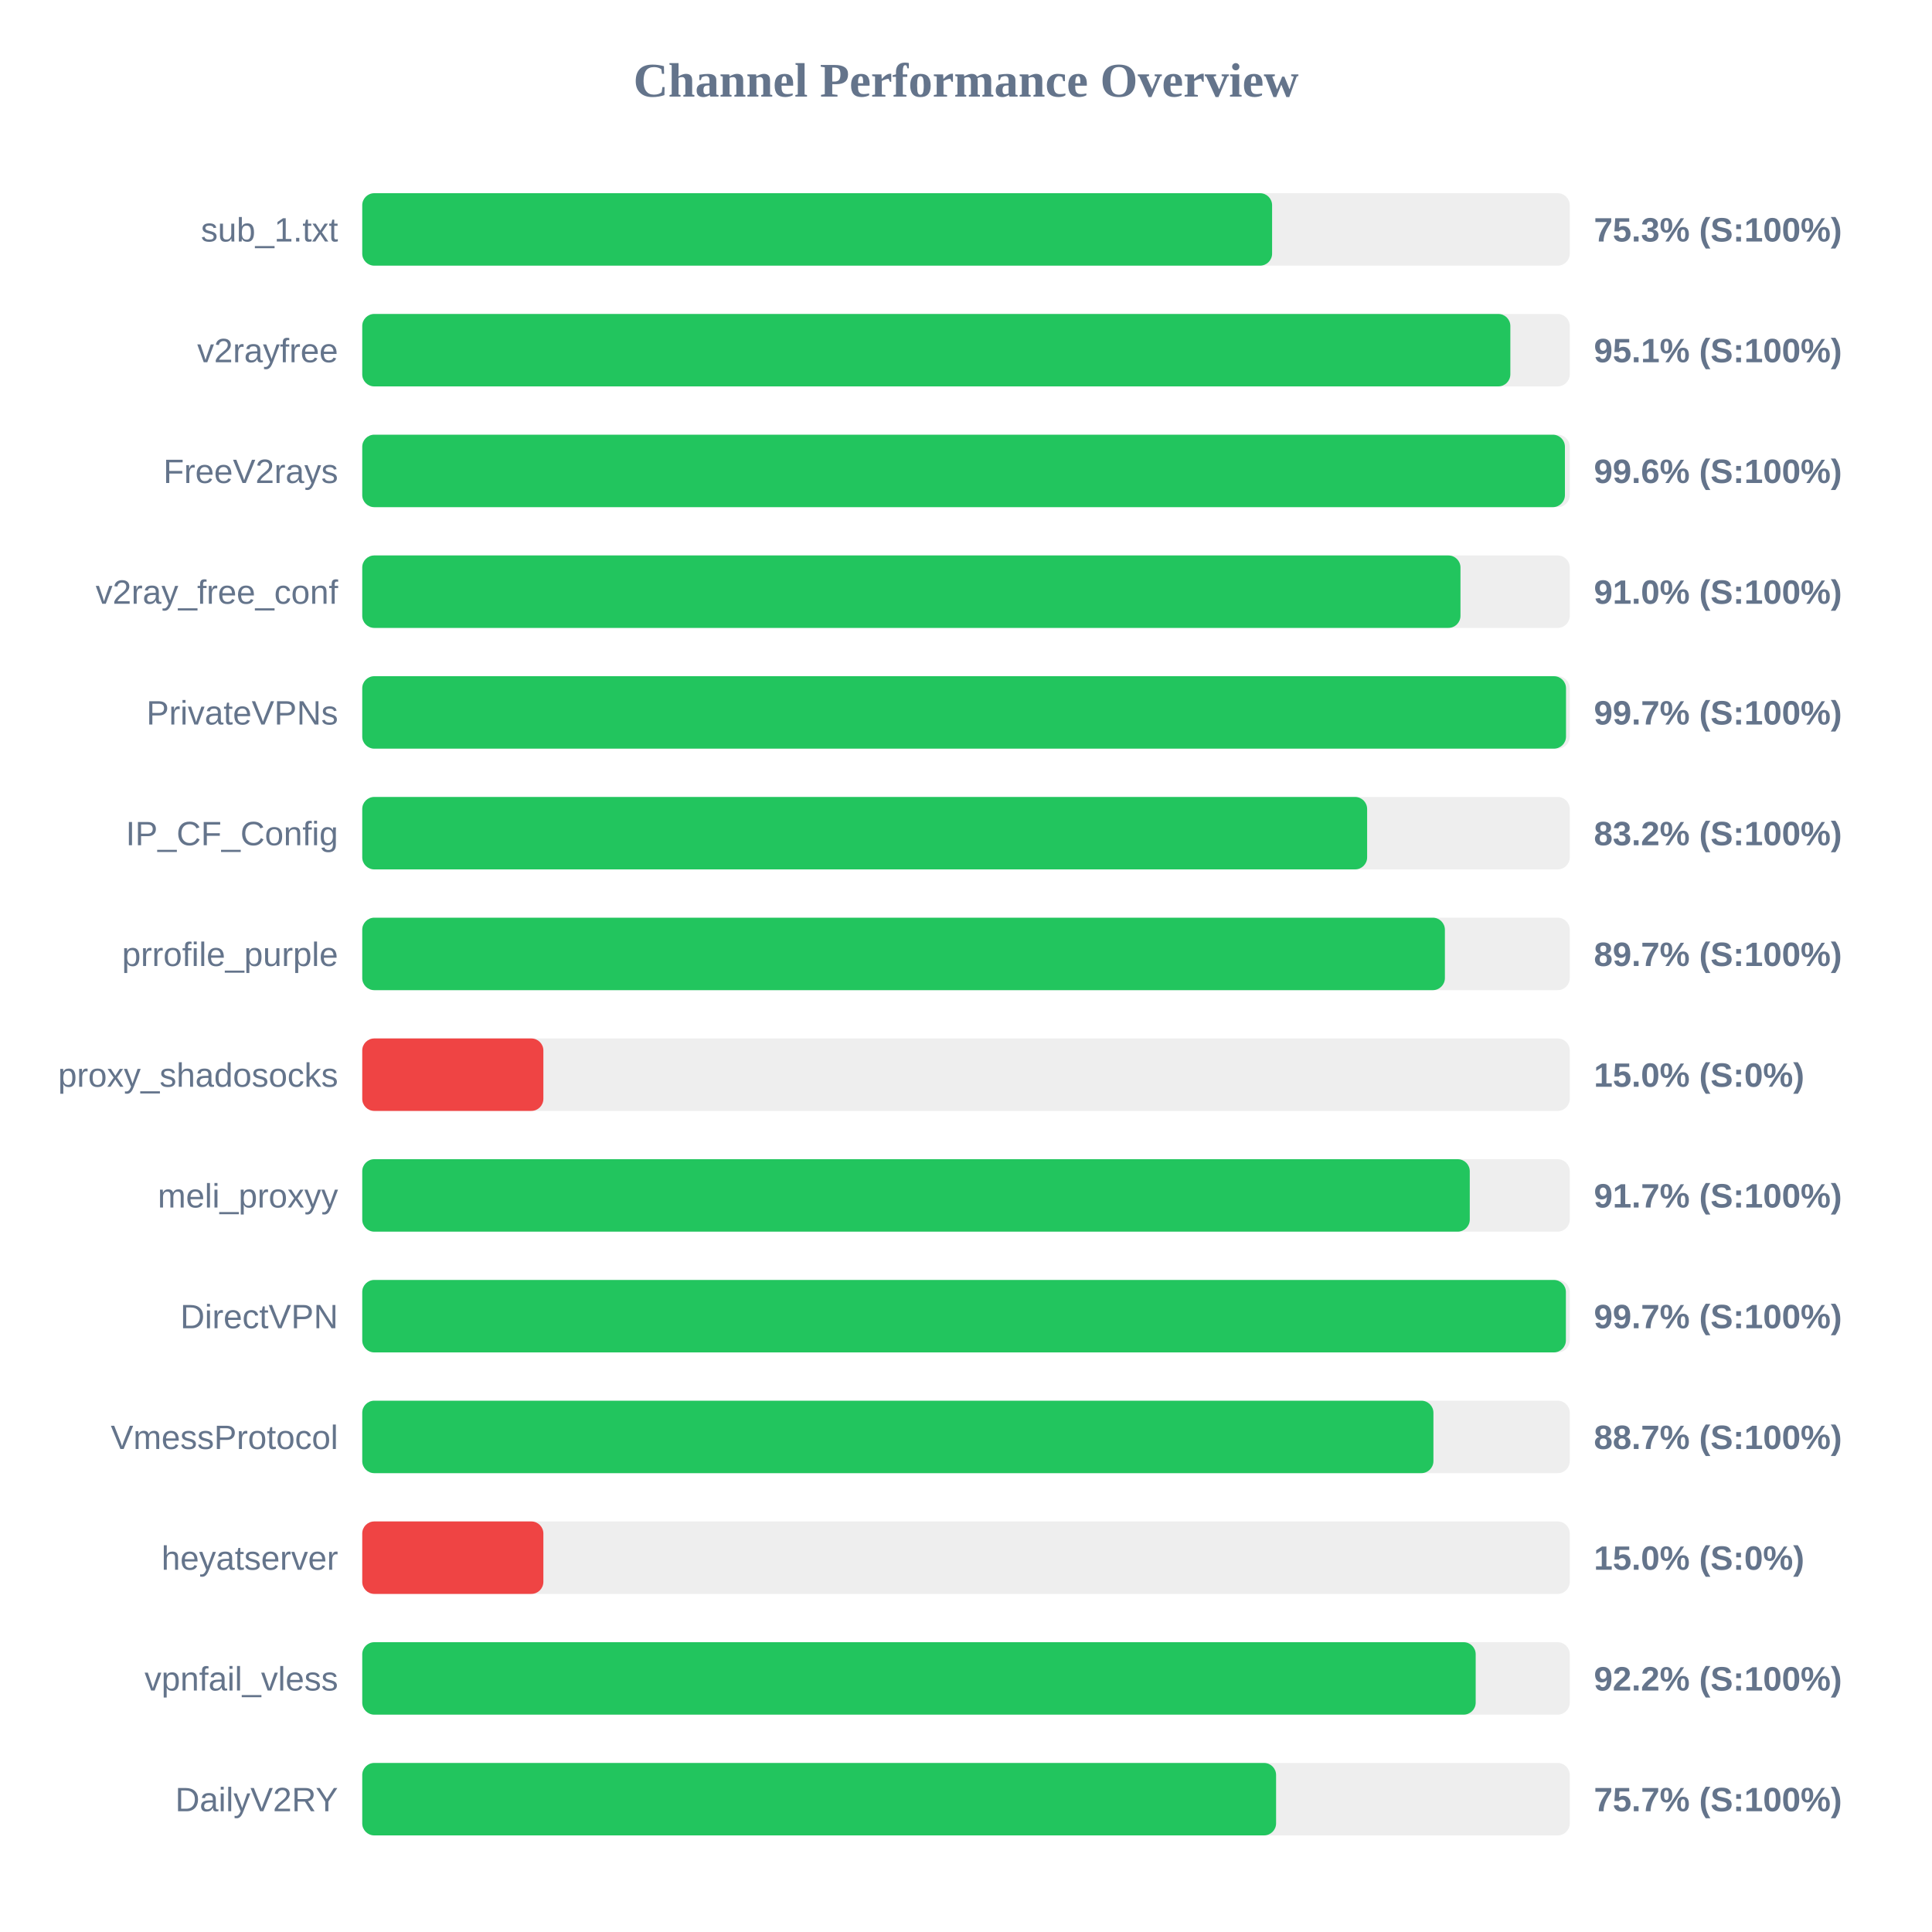
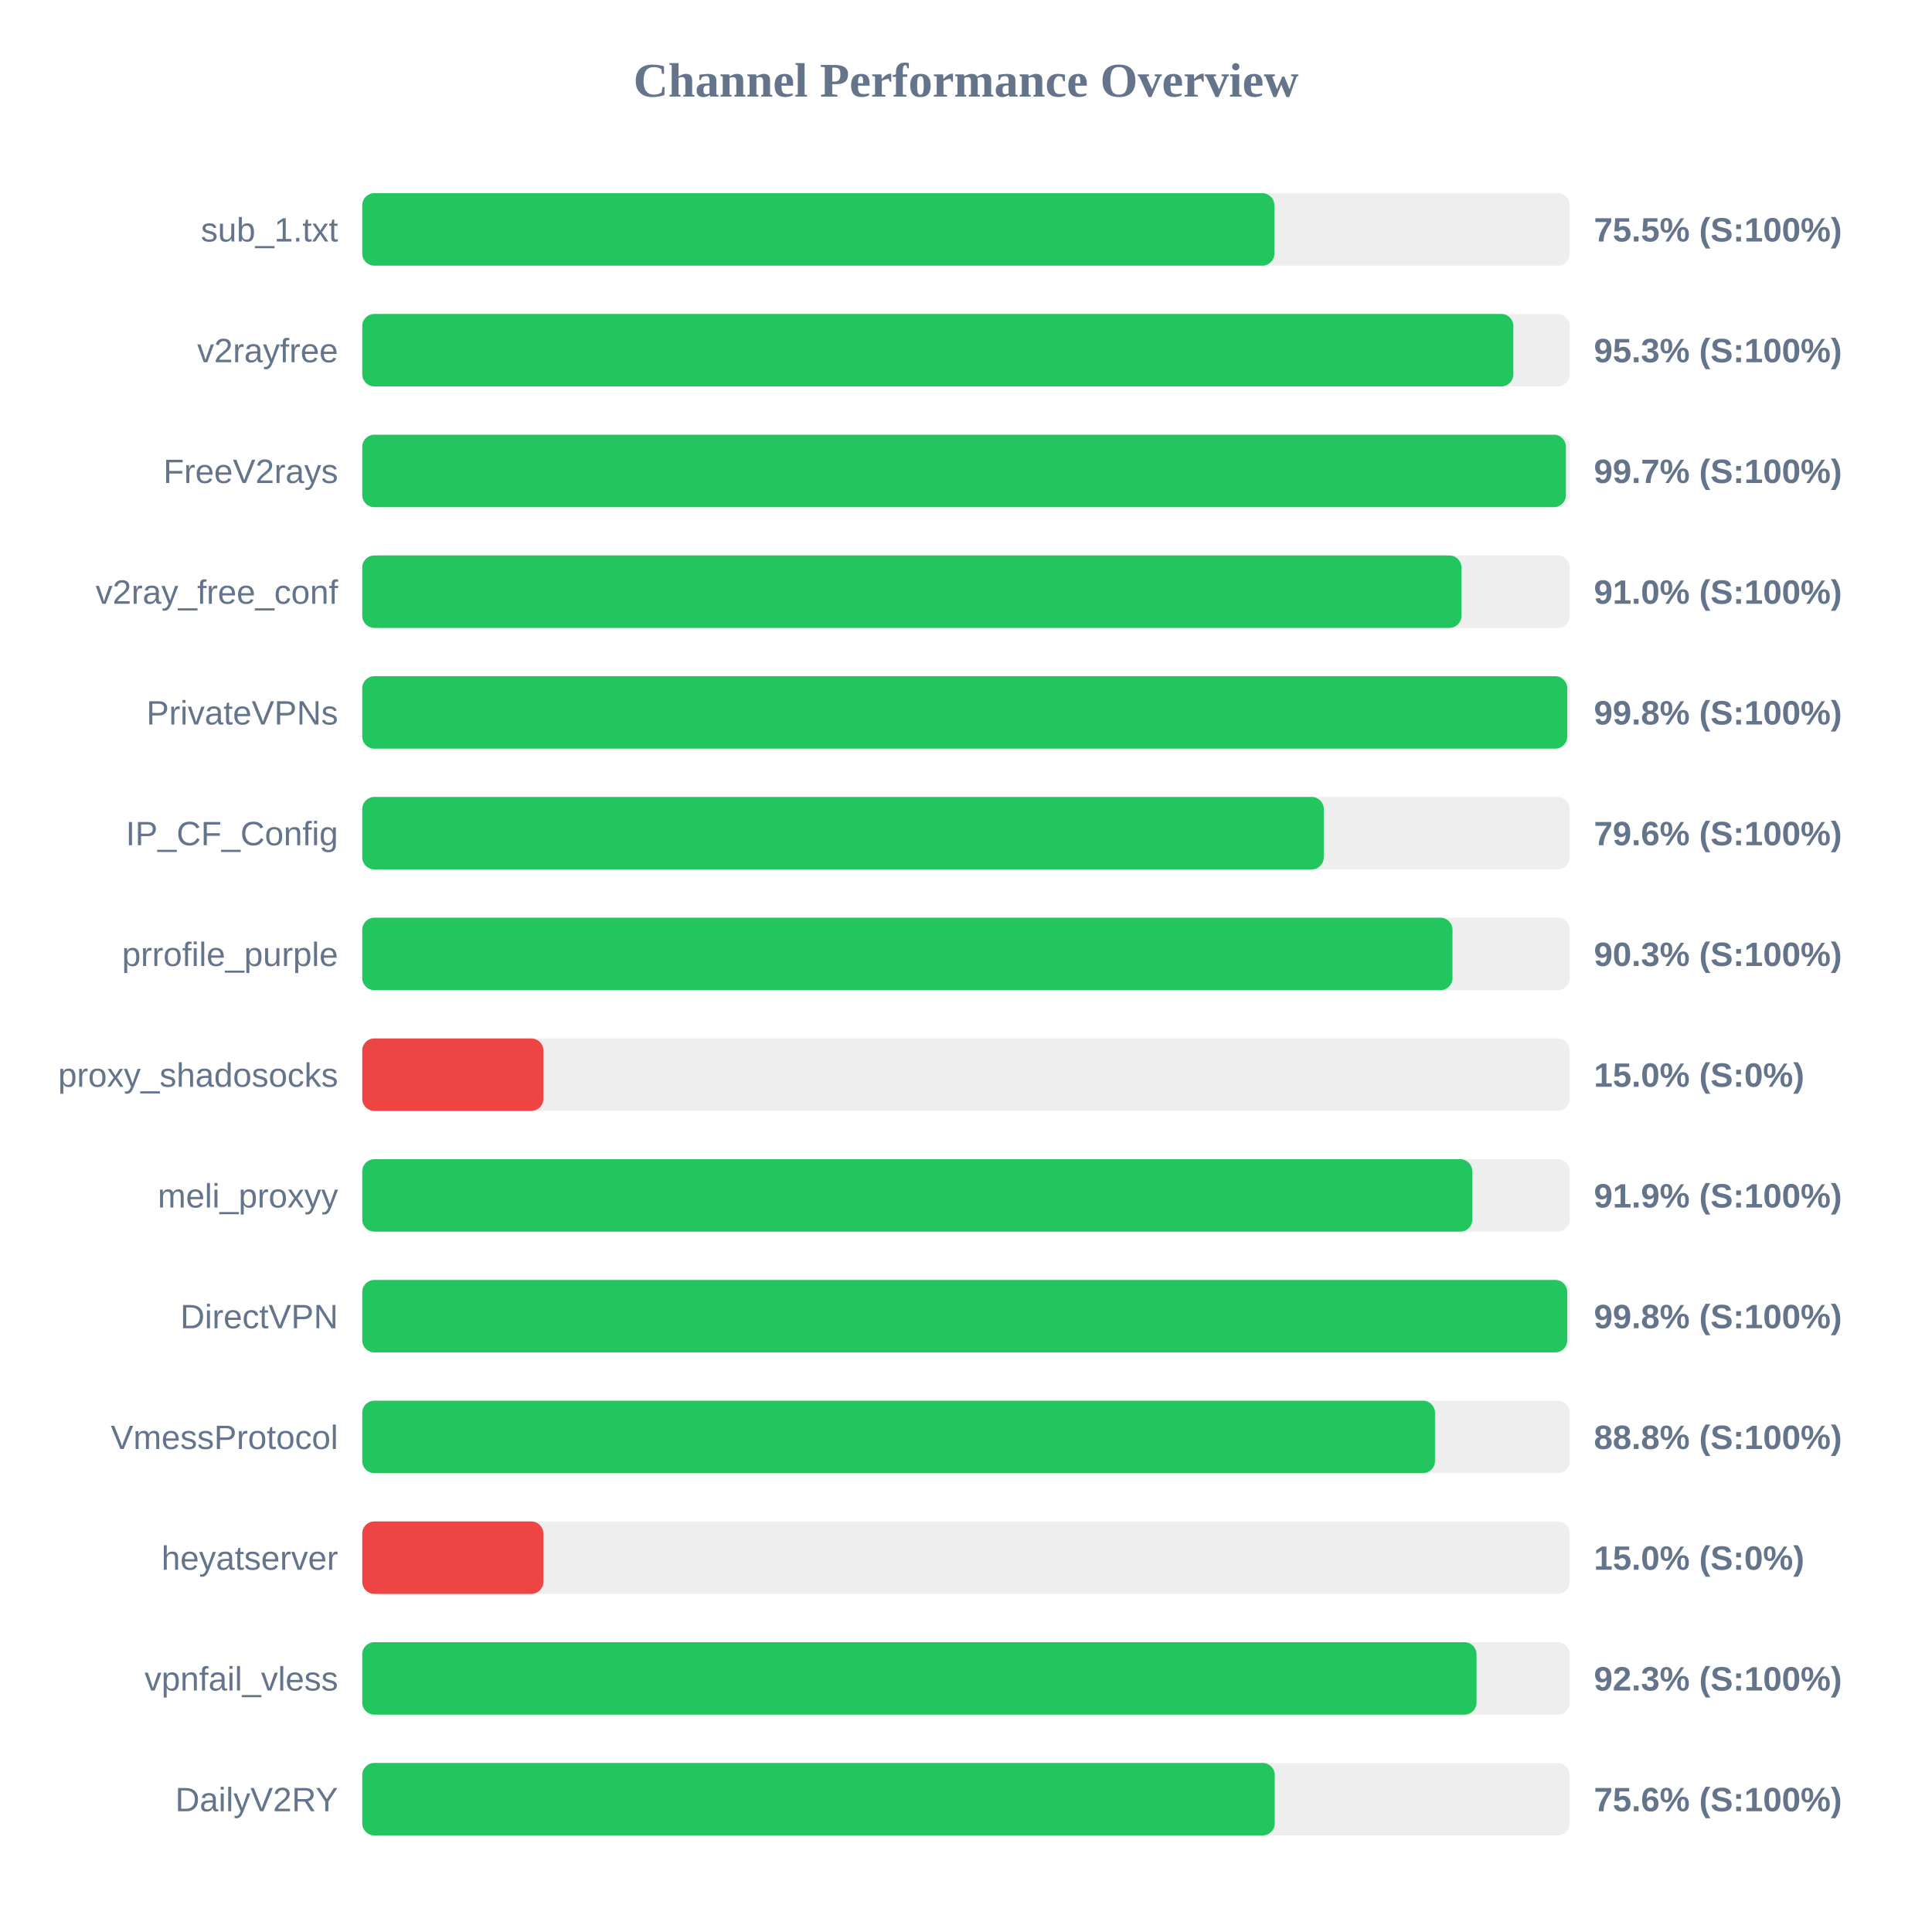
<svg xmlns="http://www.w3.org/2000/svg" width="800" height="800" version="1.1">
  <style>
        .row { font: 14px Arial; fill: #64748b; }
        .score { font: bold 14px Arial; fill: #64748b; }
    </style>
  <text x="400" y="40" text-anchor="middle" font-size="20px" font-weight="bold" fill="#64748b">Channel Performance Overview</text>
  <rect x="150" y="80" width="500" height="30" fill="#eee" rx="5" />
-   <rect x="150" y="80" width="376.75" height="30" fill="#22c55e" rx="5" />
+   <rect x="150" y="80" width="377.7" height="30" fill="#22c55e" rx="5" />
  <text x="140" y="100" text-anchor="end" class="row">sub_1.txt</text>
-   <text x="660" y="100" text-anchor="start" class="score">75.3% (S:100%)</text>
+   <text x="660" y="100" text-anchor="start" class="score">75.5% (S:100%)</text>
  <rect x="150" y="130" width="500" height="30" fill="#eee" rx="5" />
-   <rect x="150" y="130" width="475.4" height="30" fill="#22c55e" rx="5" />
+   <rect x="150" y="130" width="476.65" height="30" fill="#22c55e" rx="5" />
  <text x="140" y="150" text-anchor="end" class="row">v2rayfree</text>
-   <text x="660" y="150" text-anchor="start" class="score">95.1% (S:100%)</text>
+   <text x="660" y="150" text-anchor="start" class="score">95.3% (S:100%)</text>
  <rect x="150" y="180" width="500" height="30" fill="#eee" rx="5" />
-   <rect x="150" y="180" width="498.0" height="30" fill="#22c55e" rx="5" />
+   <rect x="150" y="180" width="498.4" height="30" fill="#22c55e" rx="5" />
  <text x="140" y="200" text-anchor="end" class="row">FreeV2rays</text>
-   <text x="660" y="200" text-anchor="start" class="score">99.6% (S:100%)</text>
+   <text x="660" y="200" text-anchor="start" class="score">99.7% (S:100%)</text>
  <rect x="150" y="230" width="500" height="30" fill="#eee" rx="5" />
-   <rect x="150" y="230" width="454.75" height="30" fill="#22c55e" rx="5" />
+   <rect x="150" y="230" width="455.15" height="30" fill="#22c55e" rx="5" />
  <text x="140" y="250" text-anchor="end" class="row">v2ray_free_conf</text>
  <text x="660" y="250" text-anchor="start" class="score">91.0% (S:100%)</text>
  <rect x="150" y="280" width="500" height="30" fill="#eee" rx="5" />
-   <rect x="150" y="280" width="498.45" height="30" fill="#22c55e" rx="5" />
+   <rect x="150" y="280" width="498.95" height="30" fill="#22c55e" rx="5" />
  <text x="140" y="300" text-anchor="end" class="row">PrivateVPNs</text>
-   <text x="660" y="300" text-anchor="start" class="score">99.7% (S:100%)</text>
+   <text x="660" y="300" text-anchor="start" class="score">99.8% (S:100%)</text>
  <rect x="150" y="330" width="500" height="30" fill="#eee" rx="5" />
-   <rect x="150" y="330" width="416.1" height="30" fill="#22c55e" rx="5" />
+   <rect x="150" y="330" width="398.15" height="30" fill="#22c55e" rx="5" />
  <text x="140" y="350" text-anchor="end" class="row">IP_CF_Config</text>
-   <text x="660" y="350" text-anchor="start" class="score">83.2% (S:100%)</text>
+   <text x="660" y="350" text-anchor="start" class="score">79.6% (S:100%)</text>
  <rect x="150" y="380" width="500" height="30" fill="#eee" rx="5" />
-   <rect x="150" y="380" width="448.3" height="30" fill="#22c55e" rx="5" />
+   <rect x="150" y="380" width="451.45" height="30" fill="#22c55e" rx="5" />
  <text x="140" y="400" text-anchor="end" class="row">prrofile_purple</text>
-   <text x="660" y="400" text-anchor="start" class="score">89.7% (S:100%)</text>
+   <text x="660" y="400" text-anchor="start" class="score">90.3% (S:100%)</text>
  <rect x="150" y="430" width="500" height="30" fill="#eee" rx="5" />
  <rect x="150" y="430" width="75.0" height="30" fill="#ef4444" rx="5" />
  <text x="140" y="450" text-anchor="end" class="row">proxy_shadosocks</text>
  <text x="660" y="450" text-anchor="start" class="score">15.0% (S:0%)</text>
  <rect x="150" y="480" width="500" height="30" fill="#eee" rx="5" />
-   <rect x="150" y="480" width="458.6" height="30" fill="#22c55e" rx="5" />
+   <rect x="150" y="480" width="459.65" height="30" fill="#22c55e" rx="5" />
  <text x="140" y="500" text-anchor="end" class="row">meli_proxyy</text>
-   <text x="660" y="500" text-anchor="start" class="score">91.7% (S:100%)</text>
+   <text x="660" y="500" text-anchor="start" class="score">91.9% (S:100%)</text>
  <rect x="150" y="530" width="500" height="30" fill="#eee" rx="5" />
-   <rect x="150" y="530" width="498.4" height="30" fill="#22c55e" rx="5" />
+   <rect x="150" y="530" width="498.95" height="30" fill="#22c55e" rx="5" />
  <text x="140" y="550" text-anchor="end" class="row">DirectVPN</text>
-   <text x="660" y="550" text-anchor="start" class="score">99.7% (S:100%)</text>
+   <text x="660" y="550" text-anchor="start" class="score">99.8% (S:100%)</text>
  <rect x="150" y="580" width="500" height="30" fill="#eee" rx="5" />
-   <rect x="150" y="580" width="443.55" height="30" fill="#22c55e" rx="5" />
+   <rect x="150" y="580" width="444.2" height="30" fill="#22c55e" rx="5" />
  <text x="140" y="600" text-anchor="end" class="row">VmessProtocol</text>
-   <text x="660" y="600" text-anchor="start" class="score">88.7% (S:100%)</text>
+   <text x="660" y="600" text-anchor="start" class="score">88.8% (S:100%)</text>
  <rect x="150" y="630" width="500" height="30" fill="#eee" rx="5" />
  <rect x="150" y="630" width="75.0" height="30" fill="#ef4444" rx="5" />
  <text x="140" y="650" text-anchor="end" class="row">heyatserver</text>
  <text x="660" y="650" text-anchor="start" class="score">15.0% (S:0%)</text>
  <rect x="150" y="680" width="500" height="30" fill="#eee" rx="5" />
-   <rect x="150" y="680" width="461.05" height="30" fill="#22c55e" rx="5" />
+   <rect x="150" y="680" width="461.4" height="30" fill="#22c55e" rx="5" />
  <text x="140" y="700" text-anchor="end" class="row">vpnfail_vless</text>
-   <text x="660" y="700" text-anchor="start" class="score">92.2% (S:100%)</text>
+   <text x="660" y="700" text-anchor="start" class="score">92.3% (S:100%)</text>
  <rect x="150" y="730" width="500" height="30" fill="#eee" rx="5" />
-   <rect x="150" y="730" width="378.4" height="30" fill="#22c55e" rx="5" />
+   <rect x="150" y="730" width="377.85" height="30" fill="#22c55e" rx="5" />
  <text x="140" y="750" text-anchor="end" class="row">DailyV2RY</text>
-   <text x="660" y="750" text-anchor="start" class="score">75.7% (S:100%)</text>
+   <text x="660" y="750" text-anchor="start" class="score">75.6% (S:100%)</text>
</svg>
